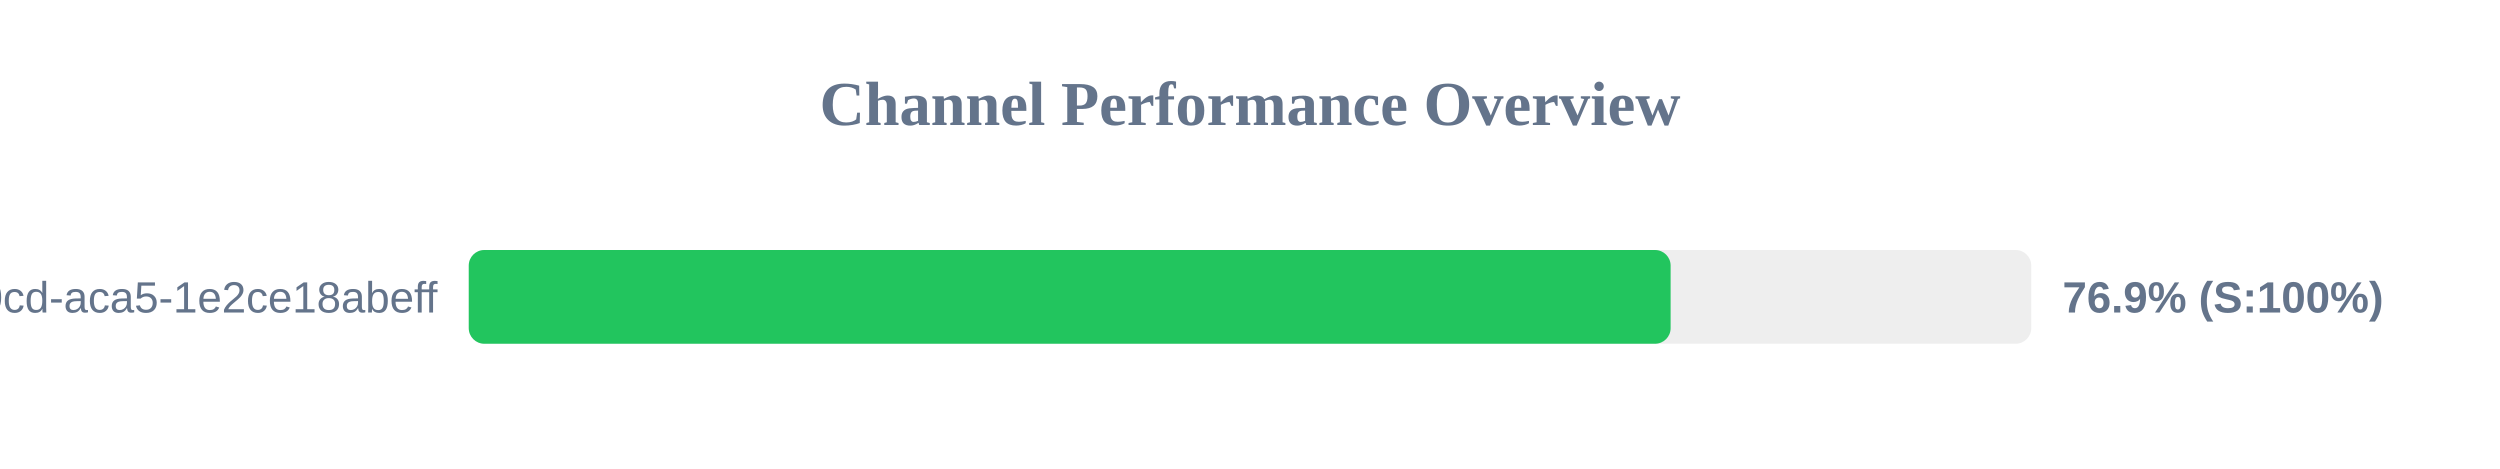
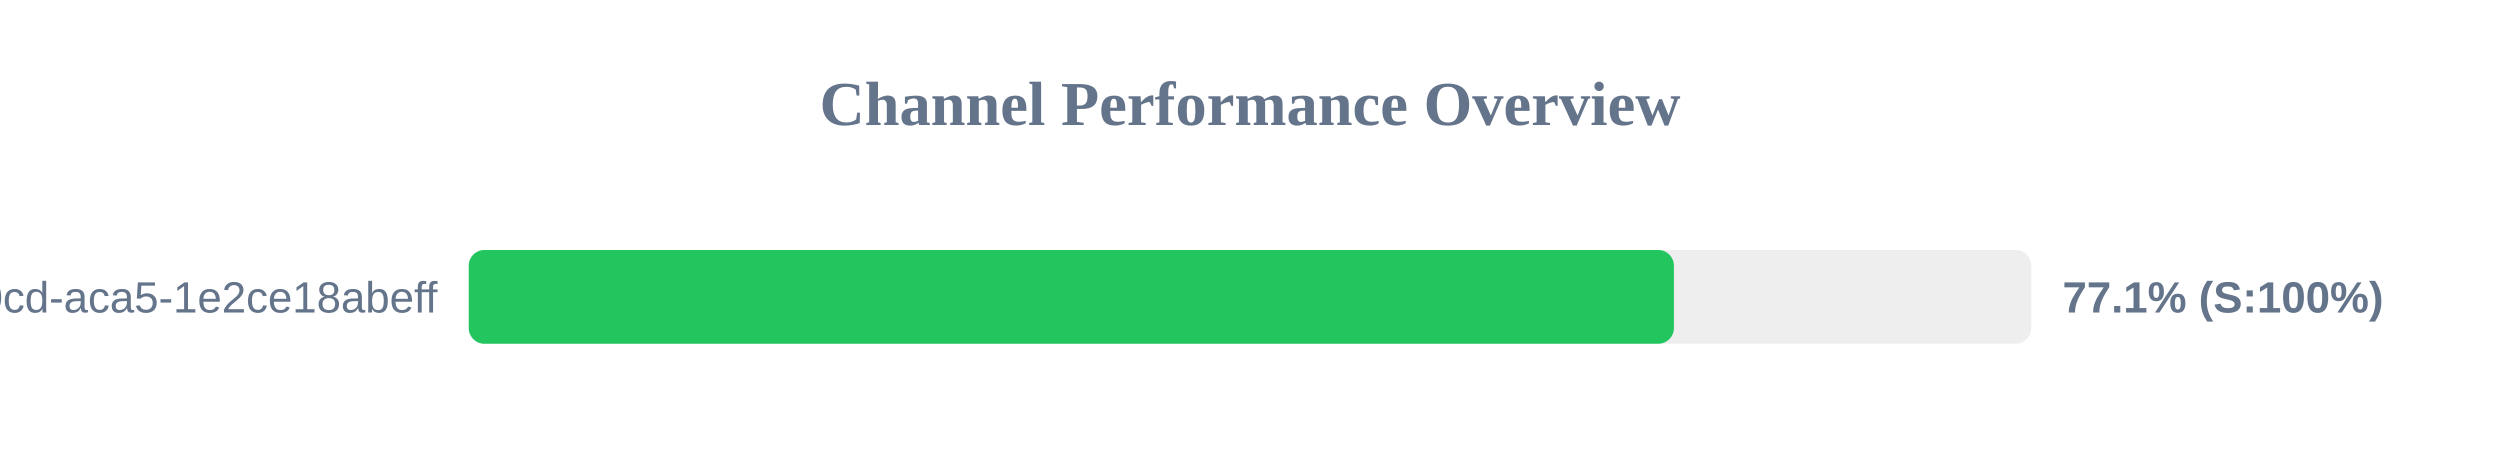
<svg xmlns="http://www.w3.org/2000/svg" width="800" height="150" version="1.1">
  <style>
        .row { font: 14px Arial; fill: #64748b; }
        .score { font: bold 14px Arial; fill: #64748b; }
    </style>
  <text x="400" y="40" text-anchor="middle" font-size="20px" font-weight="bold" fill="#64748b">Channel Performance Overview</text>
  <rect x="150" y="80" width="500" height="30" fill="#eee" rx="5" />
-   <rect x="150" y="80" width="384.6" height="30" fill="#22c55e" rx="5" />
+   <rect x="150" y="80" width="385.65" height="30" fill="#22c55e" rx="5" />
  <text x="140" y="100" text-anchor="end" class="row">?uuid=ebbeef45-0fd8-40cd-aca5-1e2ce18abeff</text>
-   <text x="660" y="100" text-anchor="start" class="score">76.9% (S:100%)</text>
+   <text x="660" y="100" text-anchor="start" class="score">77.1% (S:100%)</text>
</svg>
